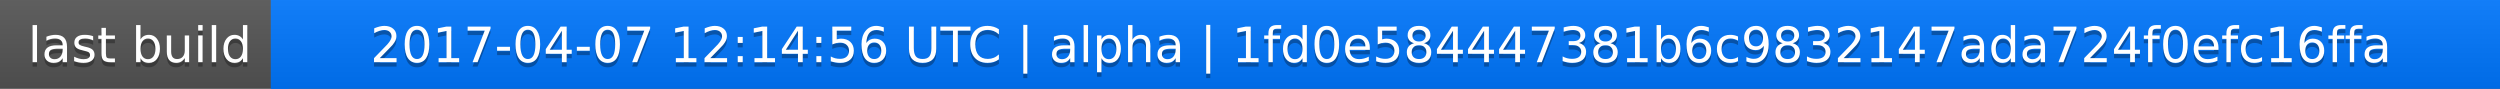
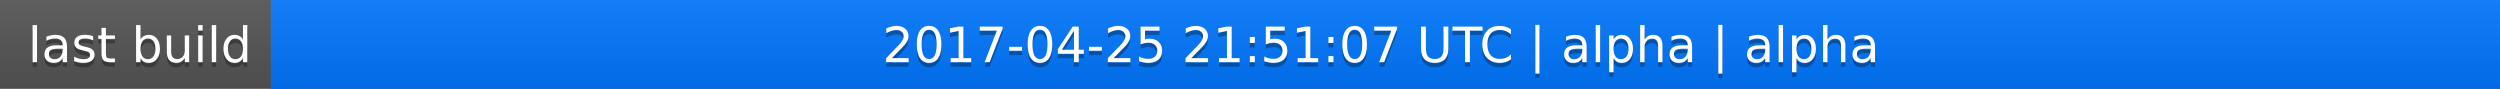
<svg xmlns="http://www.w3.org/2000/svg" width="563" height="20">
  <linearGradient id="a" x2="0" y2="100%">
    <stop offset="0" stop-color="#bbb" stop-opacity=".1" />
    <stop offset="1" stop-opacity=".1" />
  </linearGradient>
  <rect rx="0" width="563" height="20" fill="#555" />
  <rect rx="0" x="61" width="502" height="20" fill="#07f" />
  <path fill="#07f" d="M61 0h4v20h-4z" />
  <rect rx="0" width="563" height="20" fill="url(#a)" />
  <g fill="#fff" text-anchor="middle" font-family="DejaVu Sans,Verdana,Geneva,sans-serif" font-size="11">
    <text x="31.5" y="15" fill="#010101" fill-opacity=".3">last build</text>
    <text x="31.5" y="14">last build</text>
-     <text x="311" y="15" fill="#010101" fill-opacity=".3">2017-04-07 12:14:56 UTC | alpha | 1fd0e584447381b6c9832147ada724f0efc16ffa</text>
-     <text x="311" y="14">2017-04-07 12:14:56 UTC | alpha | 1fd0e584447381b6c9832147ada724f0efc16ffa</text>
+     <text x="311" y="15" fill="#010101" fill-opacity=".3">2017-04-25 21:51:07 UTC | alpha | alpha</text>
+     <text x="311" y="14">2017-04-25 21:51:07 UTC | alpha | alpha</text>
  </g>
</svg>
